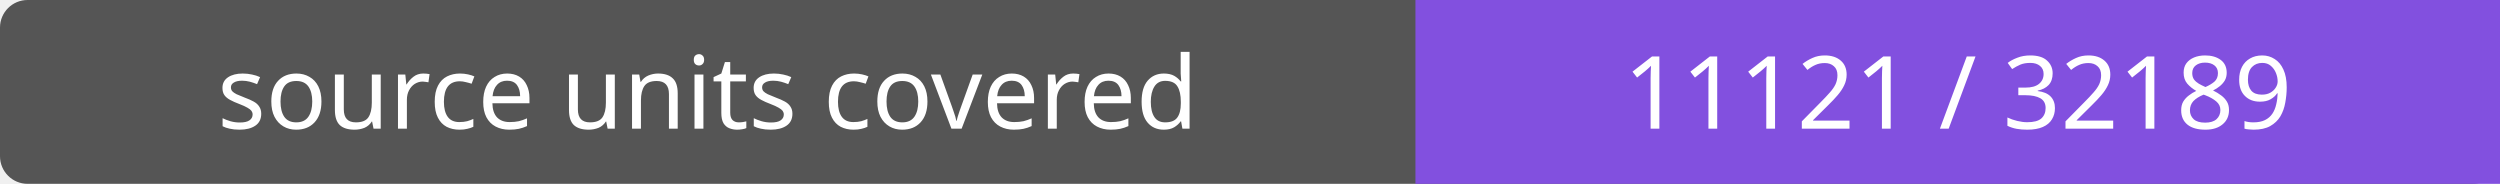
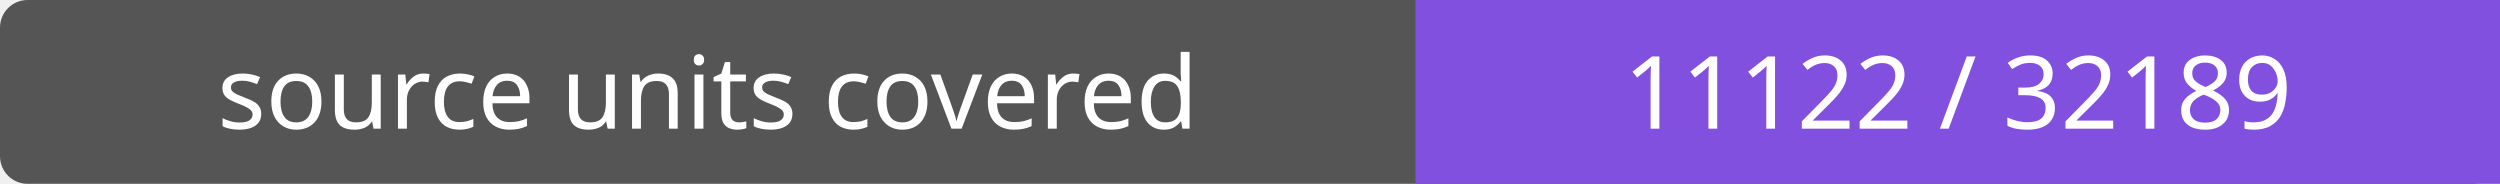
- <svg xmlns="http://www.w3.org/2000/svg" width="272" height="20" role="img" aria-label="source units covered: 11121 / 32189">
+ <svg xmlns="http://www.w3.org/2000/svg" width="272" height="20" role="img" aria-label="source units covered: 11122 / 32189">
  <rect width="272" height="20" rx="3" fill="#555" />
  <path fill="#8250df" d="M154 0h118v20H154z" />
  <g fill="#fff" text-anchor="middle" font-family="Verdana,sans-serif" font-size="11">
    <text x="77.0" y="14">source units covered</text>
-     <text x="213.0" y="14">11121 / 32189</text>
+     <text x="213.0" y="14">11122 / 32189</text>
  </g>
</svg>
